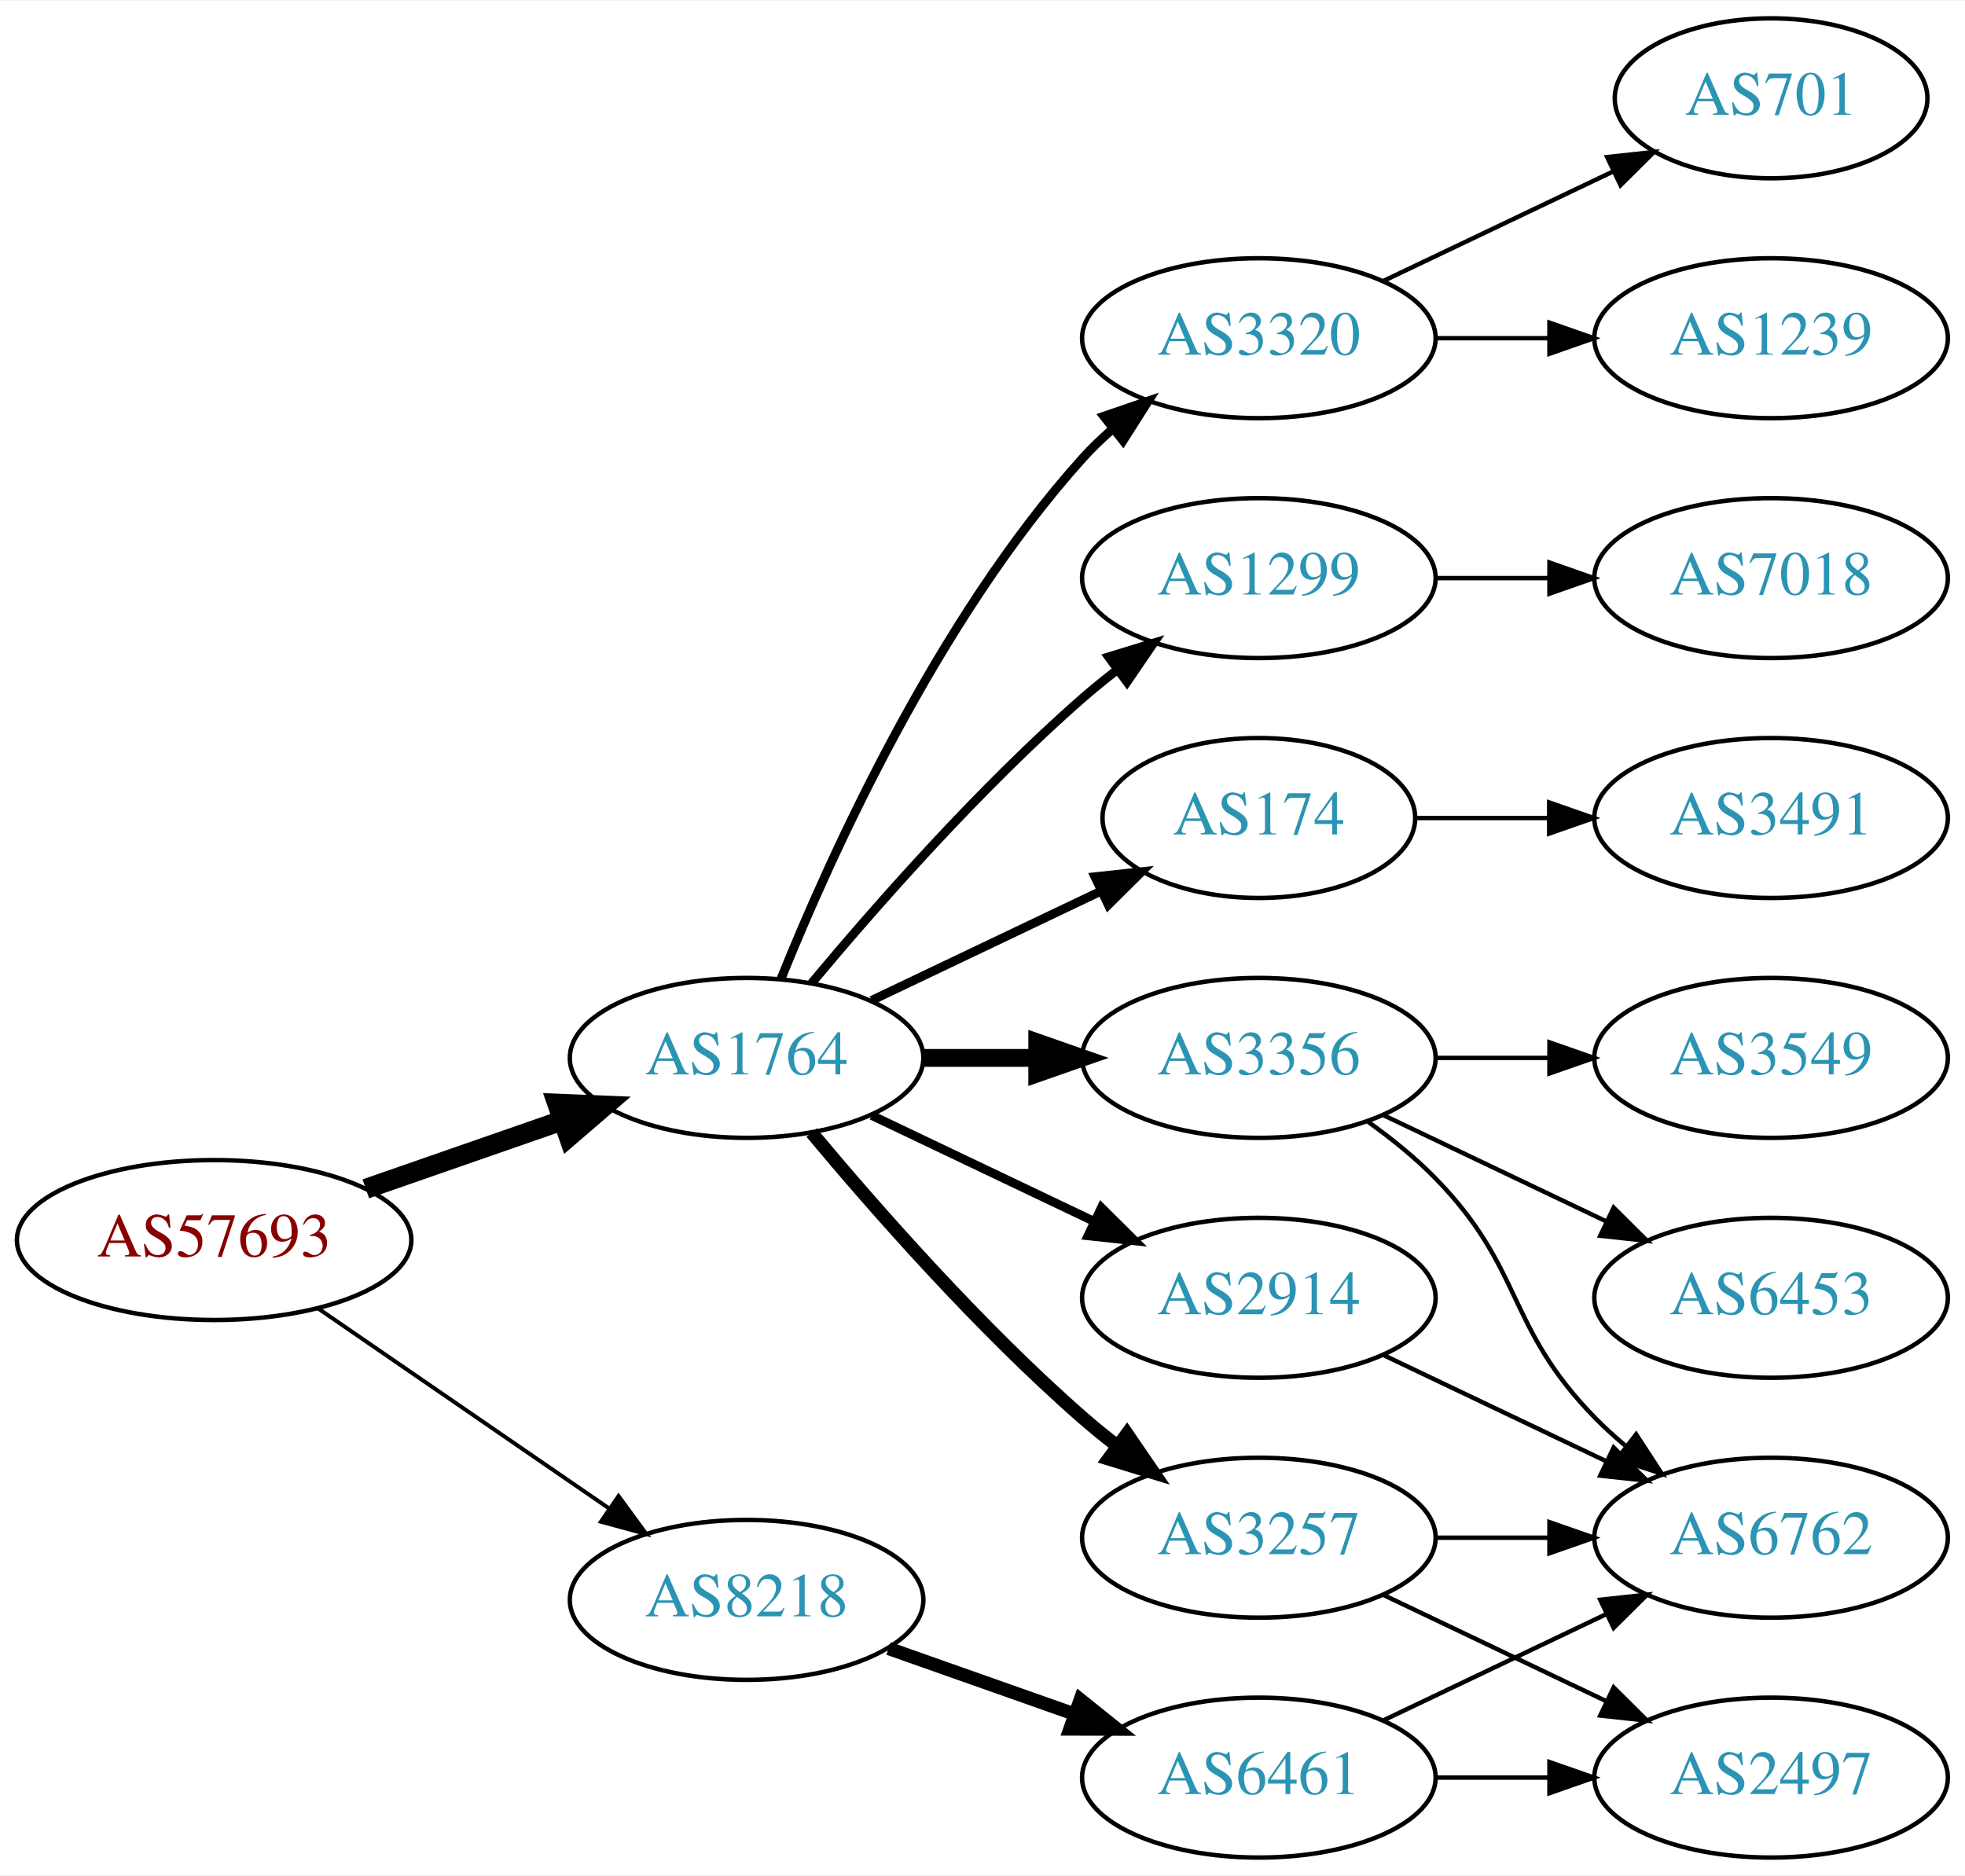
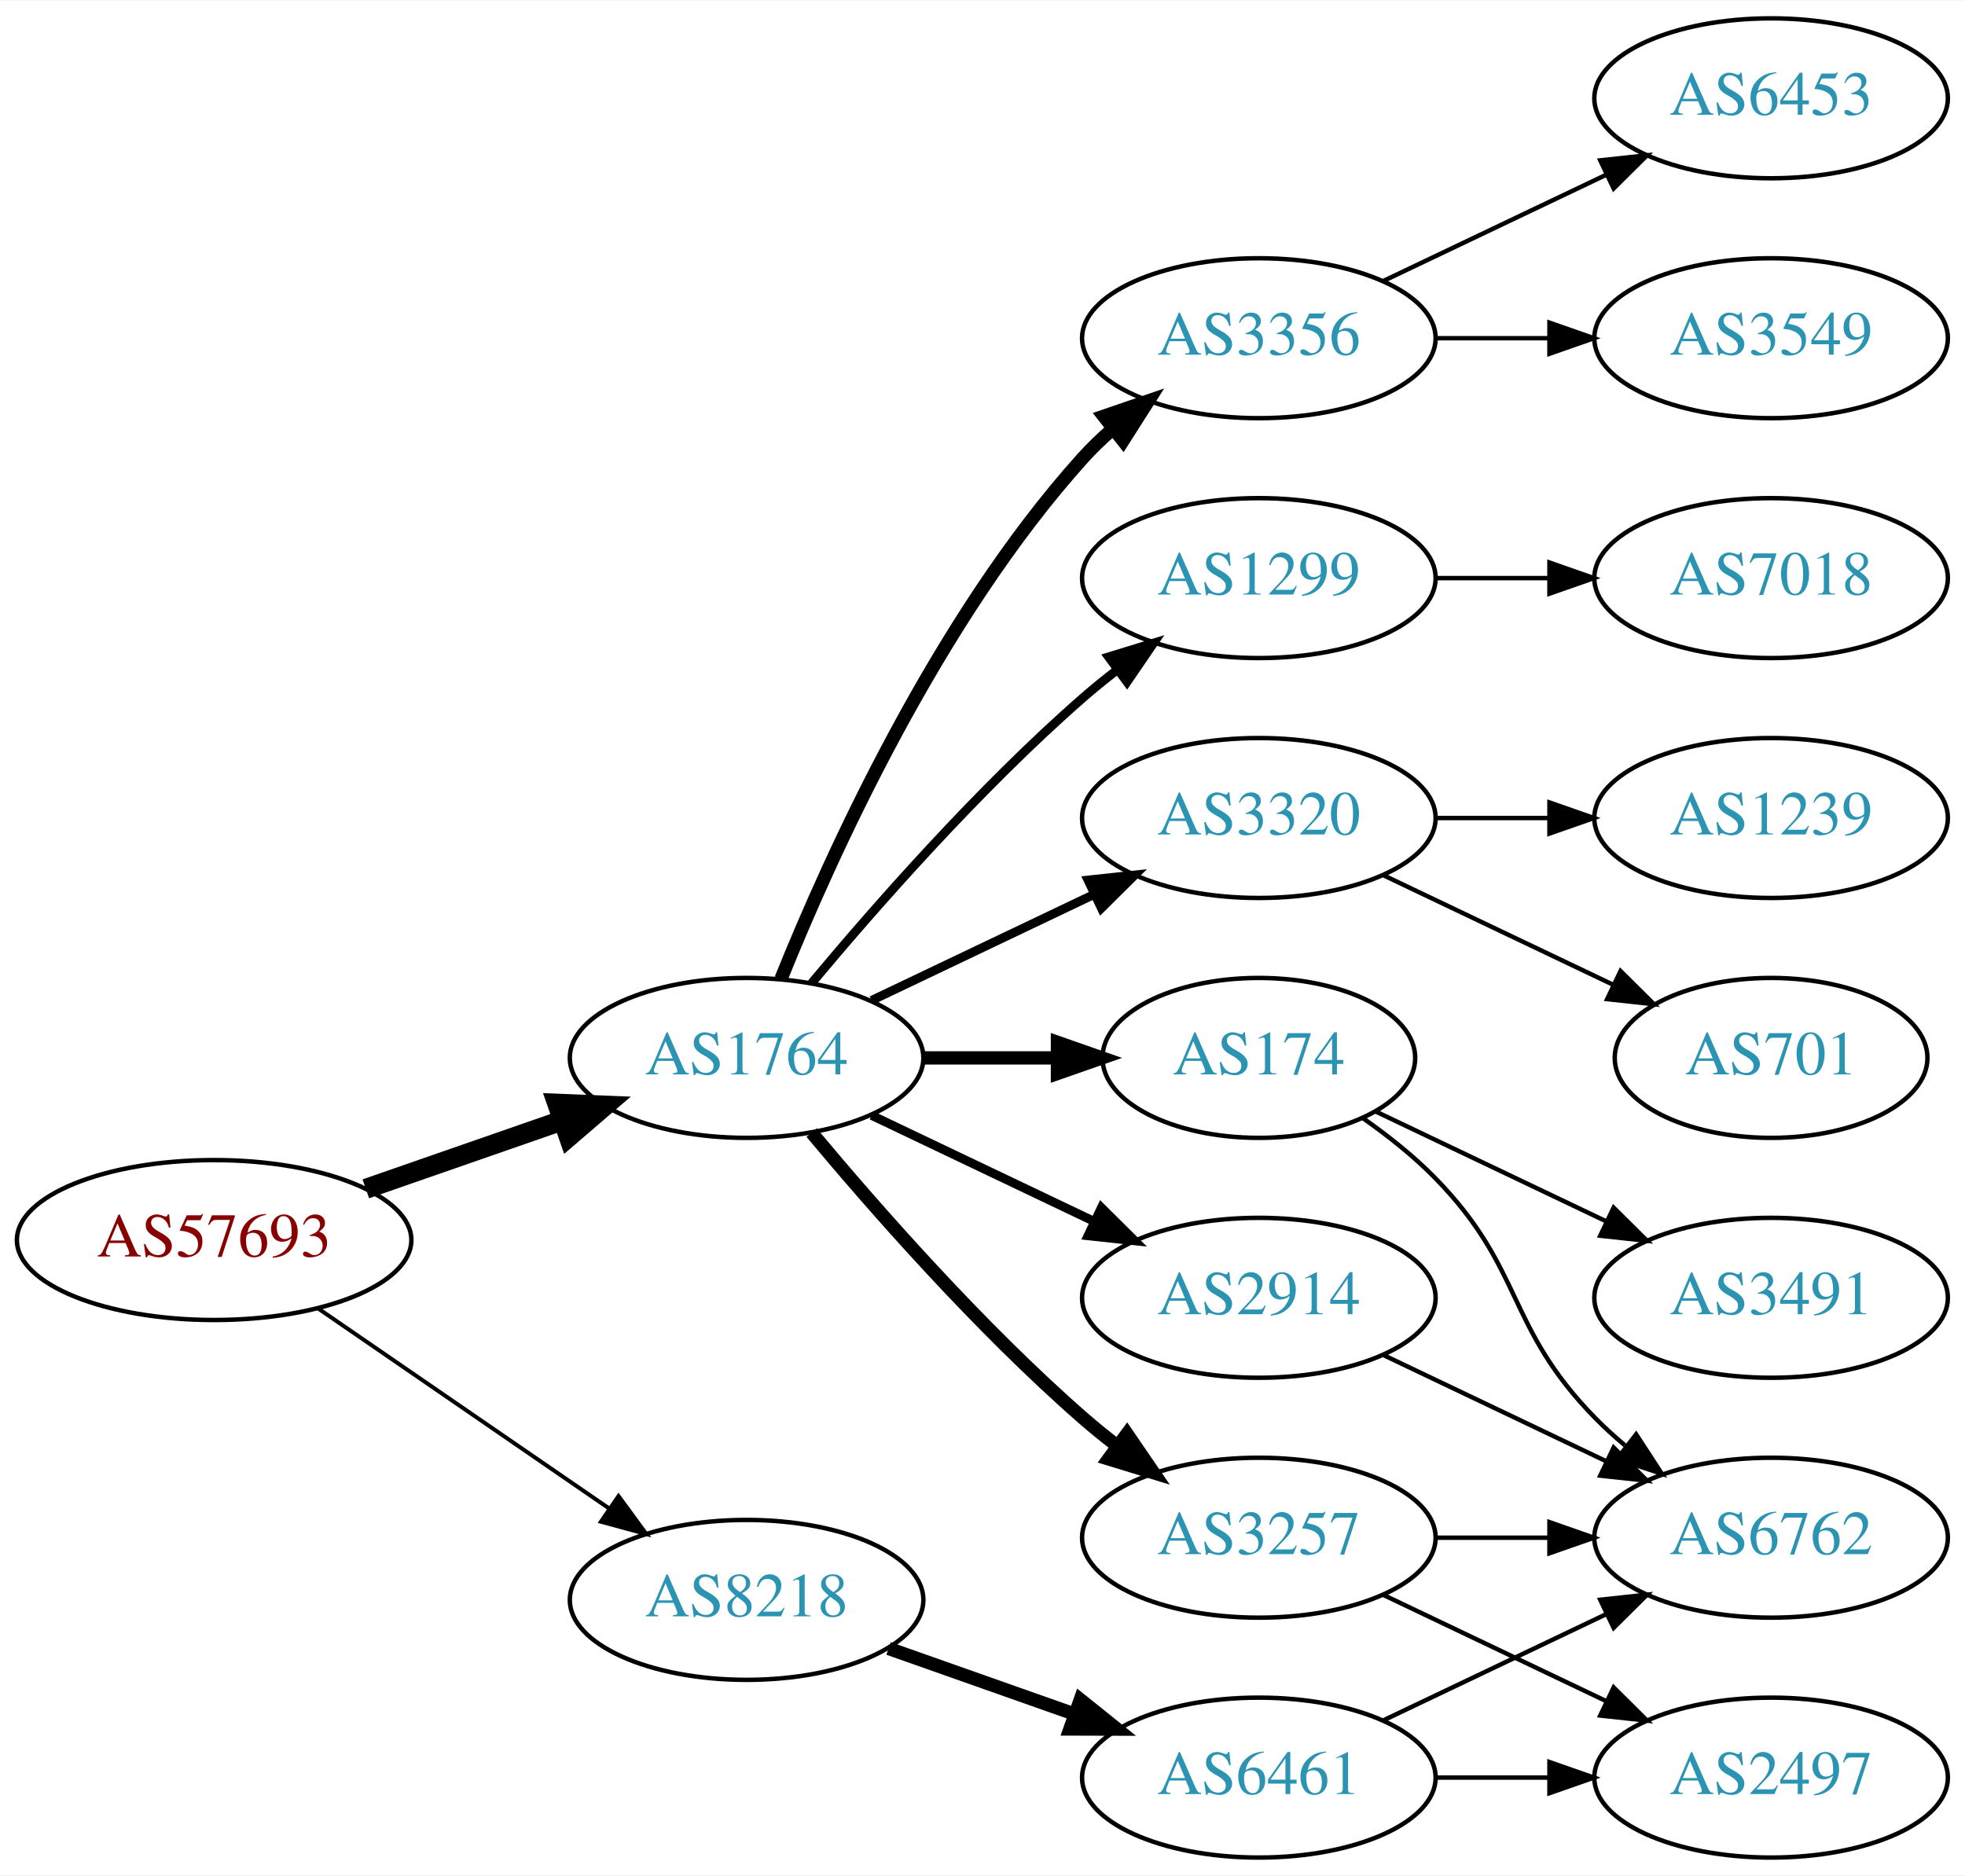
<svg xmlns="http://www.w3.org/2000/svg" xmlns:xlink="http://www.w3.org/1999/xlink" width="442pt" height="422pt" viewBox="0.00 0.00 442.27 422.00">
  <g id="graph0" class="graph" transform="scale(1 1) rotate(0) translate(4 418)">
    <polygon fill="white" stroke="none" points="-4,4 -4,-418 438.271,-418 438.271,4 -4,4" />
    <g id="node1" class="node">
      <g id="a_node1">
        <a xlink:href="/asn/57693" xlink:title="AS57693 ~ CARDSYS [AT]">
          <ellipse fill="#ffffff" stroke="black" cx="44.196" cy="-139" rx="44.393" ry="18" />
          <text text-anchor="middle" x="44.196" y="-135.3" font-family="Times,serif" font-size="14.00" fill="#880000">AS57693</text>
        </a>
      </g>
    </g>
    <g id="node2" class="node">
      <g id="a_node2">
        <a xlink:href="/asn/1764" xlink:title="AS1764 ~ NEXTLAYER-AS [AT]">
          <ellipse fill="#ffffff" stroke="black" cx="164.039" cy="-180" rx="39.794" ry="18" />
          <text text-anchor="middle" x="164.039" y="-176.3" font-family="Times,serif" font-size="14.00" fill="#2c94b3">AS1764</text>
        </a>
      </g>
    </g>
    <g id="edge1" class="edge">
      <path fill="none" stroke="black" stroke-width="4.5" d="M78.335,-150.53C92.053,-155.302 108.092,-160.883 122.502,-165.896" />
      <polygon fill="black" stroke="black" stroke-width="4.5" points="121.43,-169.692 132.168,-169.26 124.018,-162.255 121.43,-169.692" />
    </g>
    <g id="node3" class="node">
      <g id="a_node3">
        <a xlink:href="/asn/8218" xlink:title="AS8218 ~ legacy Neotelecoms [FR]">
          <ellipse fill="#ffffff" stroke="black" cx="164.039" cy="-58" rx="39.794" ry="18" />
          <text text-anchor="middle" x="164.039" y="-54.3" font-family="Times,serif" font-size="14.00" fill="#2c94b3">AS8218</text>
        </a>
      </g>
    </g>
    <g id="edge2" class="edge">
      <path fill="none" stroke="black" stroke-width="0.9" d="M67.639,-123.574C86.22,-110.802 112.781,-92.545 133.161,-78.537" />
      <polygon fill="black" stroke="black" stroke-width="0.9" points="135.216,-81.371 141.475,-72.822 131.251,-75.602 135.216,-81.371" />
    </g>
    <g id="node4" class="node">
      <g id="a_node4">
        <a xlink:href="/asn/174" xlink:title="AS174 ~ Cogent Communications [US]">
-           <ellipse fill="#ffffff" stroke="black" cx="279.332" cy="-234" rx="35.194" ry="18" />
-           <text text-anchor="middle" x="279.332" y="-230.3" font-family="Times,serif" font-size="14.00" fill="#2c94b3">AS174</text>
+           <ellipse fill="#ffffff" stroke="black" cx="279.332" cy="-180" rx="35.194" ry="18" />
+           <text text-anchor="middle" x="279.332" y="-176.3" font-family="Times,serif" font-size="14.00" fill="#2c94b3">AS174</text>
        </a>
      </g>
    </g>
    <g id="edge3" class="edge">
-       <path fill="none" stroke="black" stroke-width="2" d="M192.175,-192.934C207.607,-200.29 227.092,-209.577 243.628,-217.459" />
-       <polygon fill="black" stroke="black" stroke-width="2" points="242.436,-220.768 252.969,-221.911 245.448,-214.449 242.436,-220.768" />
+       <path fill="none" stroke="black" stroke-width="3" d="M203.711,-180C213.416,-180 223.907,-180 233.87,-180" />
+       <polygon fill="black" stroke="black" stroke-width="3" points="234.006,-183.5 244.006,-180 234.006,-176.5 234.006,-183.5" />
    </g>
    <g id="node5" class="node">
      <g id="a_node5">
-         <a xlink:href="/asn/3356" xlink:title="AS3356 ~ Level 3 Parent, LLC [US]">
-           <ellipse fill="#ffffff" stroke="black" cx="279.332" cy="-180" rx="39.794" ry="18" />
-           <text text-anchor="middle" x="279.332" y="-176.3" font-family="Times,serif" font-size="14.00" fill="#2c94b3">AS3356</text>
-         </a>
-       </g>
-     </g>
-     <g id="edge4" class="edge">
-       <path fill="none" stroke="black" stroke-width="4" d="M203.711,-180C211.914,-180 220.678,-180 229.21,-180" />
-       <polygon fill="black" stroke="black" stroke-width="4" points="229.449,-183.5 239.449,-180 229.449,-176.5 229.449,-183.5" />
-     </g>
-     <g id="node6" class="node">
-       <g id="a_node6">
        <a xlink:href="/asn/3257" xlink:title="AS3257 ~ GTT [DE]">
          <ellipse fill="#ffffff" stroke="black" cx="279.332" cy="-72" rx="39.794" ry="18" />
          <text text-anchor="middle" x="279.332" y="-68.3" font-family="Times,serif" font-size="14.00" fill="#2c94b3">AS3257</text>
        </a>
      </g>
    </g>
-     <g id="edge5" class="edge">
+     <g id="edge4" class="edge">
      <path fill="none" stroke="black" stroke-width="3" d="M178.669,-163.183C192.951,-146.071 216.498,-119.255 239.685,-99 242.151,-96.846 244.789,-94.706 247.487,-92.628" />
      <polygon fill="black" stroke="black" stroke-width="3" points="249.66,-95.375 255.641,-86.63 245.512,-89.736 249.66,-95.375" />
+     </g>
+     <g id="node6" class="node">
+       <g id="a_node6">
+         <a xlink:href="/asn/3320" xlink:title="AS3320 ~ DTAG [DE]">
+           <ellipse fill="#ffffff" stroke="black" cx="279.332" cy="-234" rx="39.794" ry="18" />
+           <text text-anchor="middle" x="279.332" y="-230.3" font-family="Times,serif" font-size="14.00" fill="#2c94b3">AS3320</text>
+         </a>
+       </g>
+     </g>
+     <g id="edge5" class="edge">
+       <path fill="none" stroke="black" stroke-width="2" d="M192.175,-192.934C207.169,-200.081 225.99,-209.052 242.213,-216.785" />
+       <polygon fill="black" stroke="black" stroke-width="2" points="240.884,-220.028 251.417,-221.171 243.895,-213.709 240.884,-220.028" />
    </g>
    <g id="node7" class="node">
      <g id="a_node7">
        <a xlink:href="/asn/2914" xlink:title="AS2914 ~ NTT America, Inc. [US]">
          <ellipse fill="#ffffff" stroke="black" cx="279.332" cy="-126" rx="39.794" ry="18" />
          <text text-anchor="middle" x="279.332" y="-122.3" font-family="Times,serif" font-size="14.00" fill="#2c94b3">AS2914</text>
        </a>
      </g>
    </g>
    <g id="edge6" class="edge">
      <path fill="none" stroke="black" stroke-width="2" d="M192.175,-167.066C207.169,-159.919 225.99,-150.948 242.213,-143.215" />
      <polygon fill="black" stroke="black" stroke-width="2" points="243.895,-146.291 251.417,-138.829 240.884,-139.972 243.895,-146.291" />
    </g>
    <g id="node8" class="node">
      <g id="a_node8">
-         <a xlink:href="/asn/3320" xlink:title="AS3320 ~ DTAG [DE]">
+         <a xlink:href="/asn/3356" xlink:title="AS3356 ~ Level 3 Parent, LLC [US]">
          <ellipse fill="#ffffff" stroke="black" cx="279.332" cy="-342" rx="39.794" ry="18" />
-           <text text-anchor="middle" x="279.332" y="-338.3" font-family="Times,serif" font-size="14.00" fill="#2c94b3">AS3320</text>
+           <text text-anchor="middle" x="279.332" y="-338.3" font-family="Times,serif" font-size="14.00" fill="#2c94b3">AS3356</text>
        </a>
      </g>
    </g>
    <g id="edge7" class="edge">
-       <path fill="none" stroke="black" stroke-width="2" d="M171.786,-197.787C182.837,-225.243 206.891,-278.578 239.685,-315 241.688,-317.224 243.906,-319.363 246.239,-321.397" />
-       <polygon fill="black" stroke="black" stroke-width="2" points="244.437,-324.433 254.458,-327.873 248.769,-318.935 244.437,-324.433" />
+       <path fill="none" stroke="black" stroke-width="3" d="M171.786,-197.787C182.837,-225.243 206.891,-278.578 239.685,-315 241.688,-317.224 243.906,-319.363 246.239,-321.397" />
+       <polygon fill="black" stroke="black" stroke-width="3" points="244.437,-324.433 254.458,-327.873 248.769,-318.935 244.437,-324.433" />
    </g>
    <g id="node9" class="node">
      <g id="a_node9">
        <a xlink:href="/asn/1299" xlink:title="AS1299 ~ Telia Carrier [EU]">
          <ellipse fill="#ffffff" stroke="black" cx="279.332" cy="-288" rx="39.794" ry="18" />
          <text text-anchor="middle" x="279.332" y="-284.3" font-family="Times,serif" font-size="14.00" fill="#2c94b3">AS1299</text>
        </a>
      </g>
    </g>
    <g id="edge8" class="edge">
      <path fill="none" stroke="black" stroke-width="2" d="M178.669,-196.817C192.951,-213.929 216.498,-240.745 239.685,-261 242.151,-263.154 244.789,-265.294 247.487,-267.372" />
      <polygon fill="black" stroke="black" stroke-width="2" points="245.512,-270.264 255.641,-273.37 249.66,-264.625 245.512,-270.264" />
    </g>
    <g id="node18" class="node">
      <g id="a_node18">
        <a xlink:href="/asn/6461" xlink:title="AS6461 ~ Zayo Bandwidth [US]">
          <ellipse fill="#ffffff" stroke="black" cx="279.332" cy="-18" rx="39.794" ry="18" />
          <text text-anchor="middle" x="279.332" y="-14.3" font-family="Times,serif" font-size="14.00" fill="#2c94b3">AS6461</text>
        </a>
      </g>
    </g>
    <g id="edge19" class="edge">
      <path fill="none" stroke="black" stroke-width="3" d="M195.996,-47.07C208.86,-42.528 223.966,-37.195 237.702,-32.345" />
      <polygon fill="black" stroke="black" stroke-width="3" points="239.147,-35.547 247.411,-28.917 236.816,-28.946 239.147,-35.547" />
    </g>
-     <g id="node17" class="node">
-       <g id="a_node17">
-         <a xlink:href="/asn/3491" xlink:title="AS3491 ~ PCCW Global, Inc. [US]">
-           <ellipse fill="#ffffff" stroke="black" cx="394.625" cy="-234" rx="39.794" ry="18" />
-           <text text-anchor="middle" x="394.625" y="-230.3" font-family="Times,serif" font-size="14.00" fill="#2c94b3">AS3491</text>
-         </a>
-       </g>
-     </g>
-     <g id="edge18" class="edge">
-       <path fill="none" stroke="black" d="M314.631,-234C324.008,-234 334.358,-234 344.393,-234" />
-       <polygon fill="black" stroke="black" points="344.681,-237.5 354.681,-234 344.681,-230.5 344.681,-237.5" />
-     </g>
    <g id="node10" class="node">
      <g id="a_node10">
+         <a xlink:href="/asn/3491" xlink:title="AS3491 ~ PCCW Global, Inc. [US]">
+           <ellipse fill="#ffffff" stroke="black" cx="394.625" cy="-126" rx="39.794" ry="18" />
+           <text text-anchor="middle" x="394.625" y="-122.3" font-family="Times,serif" font-size="14.00" fill="#2c94b3">AS3491</text>
+         </a>
+       </g>
+     </g>
+     <g id="edge9" class="edge">
+       <path fill="none" stroke="black" d="M305.757,-167.881C321.059,-160.587 340.783,-151.186 357.665,-143.14" />
+       <polygon fill="black" stroke="black" points="359.184,-146.293 366.705,-138.831 356.172,-139.974 359.184,-146.293" />
+     </g>
+     <g id="node11" class="node">
+       <g id="a_node11">
        <a xlink:href="/asn/6762" xlink:title="AS6762 ~ TELECOM ITALIA SPARKLE S.p.A. [IT]">
          <ellipse fill="#ffffff" stroke="black" cx="394.625" cy="-72" rx="39.794" ry="18" />
          <text text-anchor="middle" x="394.625" y="-68.3" font-family="Times,serif" font-size="14.00" fill="#2c94b3">AS6762</text>
        </a>
      </g>
    </g>
-     <g id="edge9" class="edge">
-       <path fill="none" stroke="black" d="M303.926,-165.611C309.182,-161.852 314.513,-157.563 318.978,-153 339.151,-132.383 334.806,-119.617 354.978,-99 357.071,-96.861 359.354,-94.782 361.731,-92.79" />
+     <g id="edge10" class="edge">
+       <path fill="none" stroke="black" d="M302.714,-166.468C308.356,-162.51 314.17,-157.914 318.978,-153 339.151,-132.383 334.806,-119.617 354.978,-99 357.071,-96.861 359.354,-94.782 361.731,-92.79" />
      <polygon fill="black" stroke="black" points="364.249,-95.268 370.031,-86.389 359.974,-89.725 364.249,-95.268" />
    </g>
-     <g id="node11" class="node">
-       <g id="a_node11">
-         <a xlink:href="/asn/6453" xlink:title="AS6453 ~ TATA COMMUNICATIONS (AMERICA) INC [US]">
-           <ellipse fill="#ffffff" stroke="black" cx="394.625" cy="-126" rx="39.794" ry="18" />
-           <text text-anchor="middle" x="394.625" y="-122.3" font-family="Times,serif" font-size="14.00" fill="#2c94b3">AS6453</text>
-         </a>
-       </g>
-     </g>
-     <g id="edge10" class="edge">
-       <path fill="none" stroke="black" d="M307.468,-167.066C322.462,-159.919 341.283,-150.948 357.506,-143.215" />
-       <polygon fill="black" stroke="black" points="359.188,-146.291 366.71,-138.829 356.177,-139.972 359.188,-146.291" />
+     <g id="edge11" class="edge">
+       <path fill="none" stroke="black" d="M319.004,-72C327.207,-72 335.971,-72 344.503,-72" />
+       <polygon fill="black" stroke="black" points="344.742,-75.5 354.742,-72 344.742,-68.5 344.742,-75.5" />
    </g>
    <g id="node12" class="node">
      <g id="a_node12">
-         <a xlink:href="/asn/3549" xlink:title="AS3549 ~ Level 3 Parent, LLC [US]">
-           <ellipse fill="#ffffff" stroke="black" cx="394.625" cy="-180" rx="39.794" ry="18" />
-           <text text-anchor="middle" x="394.625" y="-176.3" font-family="Times,serif" font-size="14.00" fill="#2c94b3">AS3549</text>
-         </a>
-       </g>
-     </g>
-     <g id="edge11" class="edge">
-       <path fill="none" stroke="black" d="M319.004,-180C327.207,-180 335.971,-180 344.503,-180" />
-       <polygon fill="black" stroke="black" points="344.742,-183.5 354.742,-180 344.742,-176.5 344.742,-183.5" />
-     </g>
-     <g id="edge12" class="edge">
-       <path fill="none" stroke="black" d="M319.004,-72C327.207,-72 335.971,-72 344.503,-72" />
-       <polygon fill="black" stroke="black" points="344.742,-75.5 354.742,-72 344.742,-68.5 344.742,-75.5" />
-     </g>
-     <g id="node13" class="node">
-       <g id="a_node13">
        <a xlink:href="/asn/2497" xlink:title="AS2497 ~ Internet Initiative Japan Inc. [JP]">
          <ellipse fill="#ffffff" stroke="black" cx="394.625" cy="-18" rx="39.794" ry="18" />
          <text text-anchor="middle" x="394.625" y="-14.3" font-family="Times,serif" font-size="14.00" fill="#2c94b3">AS2497</text>
        </a>
      </g>
    </g>
-     <g id="edge13" class="edge">
+     <g id="edge12" class="edge">
      <path fill="none" stroke="black" d="M307.468,-59.066C322.462,-51.919 341.283,-42.948 357.506,-35.215" />
      <polygon fill="black" stroke="black" points="359.188,-38.291 366.71,-30.829 356.177,-31.972 359.188,-38.291" />
    </g>
-     <g id="edge16" class="edge">
-       <path fill="none" stroke="black" d="M307.468,-113.066C322.462,-105.919 341.283,-96.948 357.506,-89.215" />
-       <polygon fill="black" stroke="black" points="359.188,-92.291 366.71,-84.829 356.177,-85.972 359.188,-92.291" />
+     <g id="node13" class="node">
+       <g id="a_node13">
+         <a xlink:href="/asn/701" xlink:title="AS701 ~ UUNET [US]">
+           <ellipse fill="#ffffff" stroke="black" cx="394.625" cy="-180" rx="35.194" ry="18" />
+           <text text-anchor="middle" x="394.625" y="-176.3" font-family="Times,serif" font-size="14.00" fill="#2c94b3">AS701</text>
+         </a>
+       </g>
+     </g>
+     <g id="edge13" class="edge">
+       <path fill="none" stroke="black" d="M307.468,-221.066C322.9,-213.71 342.385,-204.423 358.92,-196.541" />
+       <polygon fill="black" stroke="black" points="360.741,-199.551 368.262,-192.089 357.729,-193.232 360.741,-199.551" />
    </g>
    <g id="node14" class="node">
      <g id="a_node14">
        <a xlink:href="/asn/1239" xlink:title="AS1239 ~ Sprint [US]">
+           <ellipse fill="#ffffff" stroke="black" cx="394.625" cy="-234" rx="39.794" ry="18" />
+           <text text-anchor="middle" x="394.625" y="-230.3" font-family="Times,serif" font-size="14.00" fill="#2c94b3">AS1239</text>
+         </a>
+       </g>
+     </g>
+     <g id="edge14" class="edge">
+       <path fill="none" stroke="black" d="M319.004,-234C327.207,-234 335.971,-234 344.503,-234" />
+       <polygon fill="black" stroke="black" points="344.742,-237.5 354.742,-234 344.742,-230.5 344.742,-237.5" />
+     </g>
+     <g id="edge18" class="edge">
+       <path fill="none" stroke="black" d="M307.468,-113.066C322.462,-105.919 341.283,-96.948 357.506,-89.215" />
+       <polygon fill="black" stroke="black" points="359.188,-92.291 366.71,-84.829 356.177,-85.972 359.188,-92.291" />
+     </g>
+     <g id="node15" class="node">
+       <g id="a_node15">
+         <a xlink:href="/asn/3549" xlink:title="AS3549 ~ Level 3 Parent, LLC [US]">
          <ellipse fill="#ffffff" stroke="black" cx="394.625" cy="-342" rx="39.794" ry="18" />
-           <text text-anchor="middle" x="394.625" y="-338.3" font-family="Times,serif" font-size="14.00" fill="#2c94b3">AS1239</text>
-         </a>
-       </g>
-     </g>
-     <g id="edge14" class="edge">
+           <text text-anchor="middle" x="394.625" y="-338.3" font-family="Times,serif" font-size="14.00" fill="#2c94b3">AS3549</text>
+         </a>
+       </g>
+     </g>
+     <g id="edge15" class="edge">
      <path fill="none" stroke="black" d="M319.004,-342C327.207,-342 335.971,-342 344.503,-342" />
      <polygon fill="black" stroke="black" points="344.742,-345.5 354.742,-342 344.742,-338.5 344.742,-345.5" />
    </g>
-     <g id="node15" class="node">
-       <g id="a_node15">
-         <a xlink:href="/asn/701" xlink:title="AS701 ~ UUNET [US]">
-           <ellipse fill="#ffffff" stroke="black" cx="394.625" cy="-396" rx="35.194" ry="18" />
-           <text text-anchor="middle" x="394.625" y="-392.3" font-family="Times,serif" font-size="14.00" fill="#2c94b3">AS701</text>
-         </a>
-       </g>
-     </g>
-     <g id="edge15" class="edge">
-       <path fill="none" stroke="black" d="M307.468,-354.934C322.9,-362.29 342.385,-371.577 358.92,-379.459" />
-       <polygon fill="black" stroke="black" points="357.729,-382.768 368.262,-383.911 360.741,-376.449 357.729,-382.768" />
-     </g>
    <g id="node16" class="node">
      <g id="a_node16">
+         <a xlink:href="/asn/6453" xlink:title="AS6453 ~ TATA COMMUNICATIONS (AMERICA) INC [US]">
+           <ellipse fill="#ffffff" stroke="black" cx="394.625" cy="-396" rx="39.794" ry="18" />
+           <text text-anchor="middle" x="394.625" y="-392.3" font-family="Times,serif" font-size="14.00" fill="#2c94b3">AS6453</text>
+         </a>
+       </g>
+     </g>
+     <g id="edge16" class="edge">
+       <path fill="none" stroke="black" d="M307.468,-354.934C322.462,-362.081 341.283,-371.052 357.506,-378.785" />
+       <polygon fill="black" stroke="black" points="356.177,-382.028 366.71,-383.171 359.188,-375.709 356.177,-382.028" />
+     </g>
+     <g id="node17" class="node">
+       <g id="a_node17">
        <a xlink:href="/asn/7018" xlink:title="AS7018 ~ AT&amp;T Services, Inc. [US]">
          <ellipse fill="#ffffff" stroke="black" cx="394.625" cy="-288" rx="39.794" ry="18" />
          <text text-anchor="middle" x="394.625" y="-284.3" font-family="Times,serif" font-size="14.00" fill="#2c94b3">AS7018</text>
        </a>
      </g>
    </g>
    <g id="edge17" class="edge">
      <path fill="none" stroke="black" d="M319.004,-288C327.207,-288 335.971,-288 344.503,-288" />
      <polygon fill="black" stroke="black" points="344.742,-291.5 354.742,-288 344.742,-284.5 344.742,-291.5" />
    </g>
    <g id="edge21" class="edge">
      <path fill="none" stroke="black" d="M307.468,-30.934C322.462,-38.081 341.283,-47.052 357.506,-54.785" />
      <polygon fill="black" stroke="black" points="356.177,-58.028 366.71,-59.171 359.188,-51.709 356.177,-58.028" />
    </g>
    <g id="edge20" class="edge">
      <path fill="none" stroke="black" d="M319.004,-18C327.207,-18 335.971,-18 344.503,-18" />
      <polygon fill="black" stroke="black" points="344.742,-21.5 354.742,-18 344.742,-14.5 344.742,-21.5" />
    </g>
  </g>
</svg>
